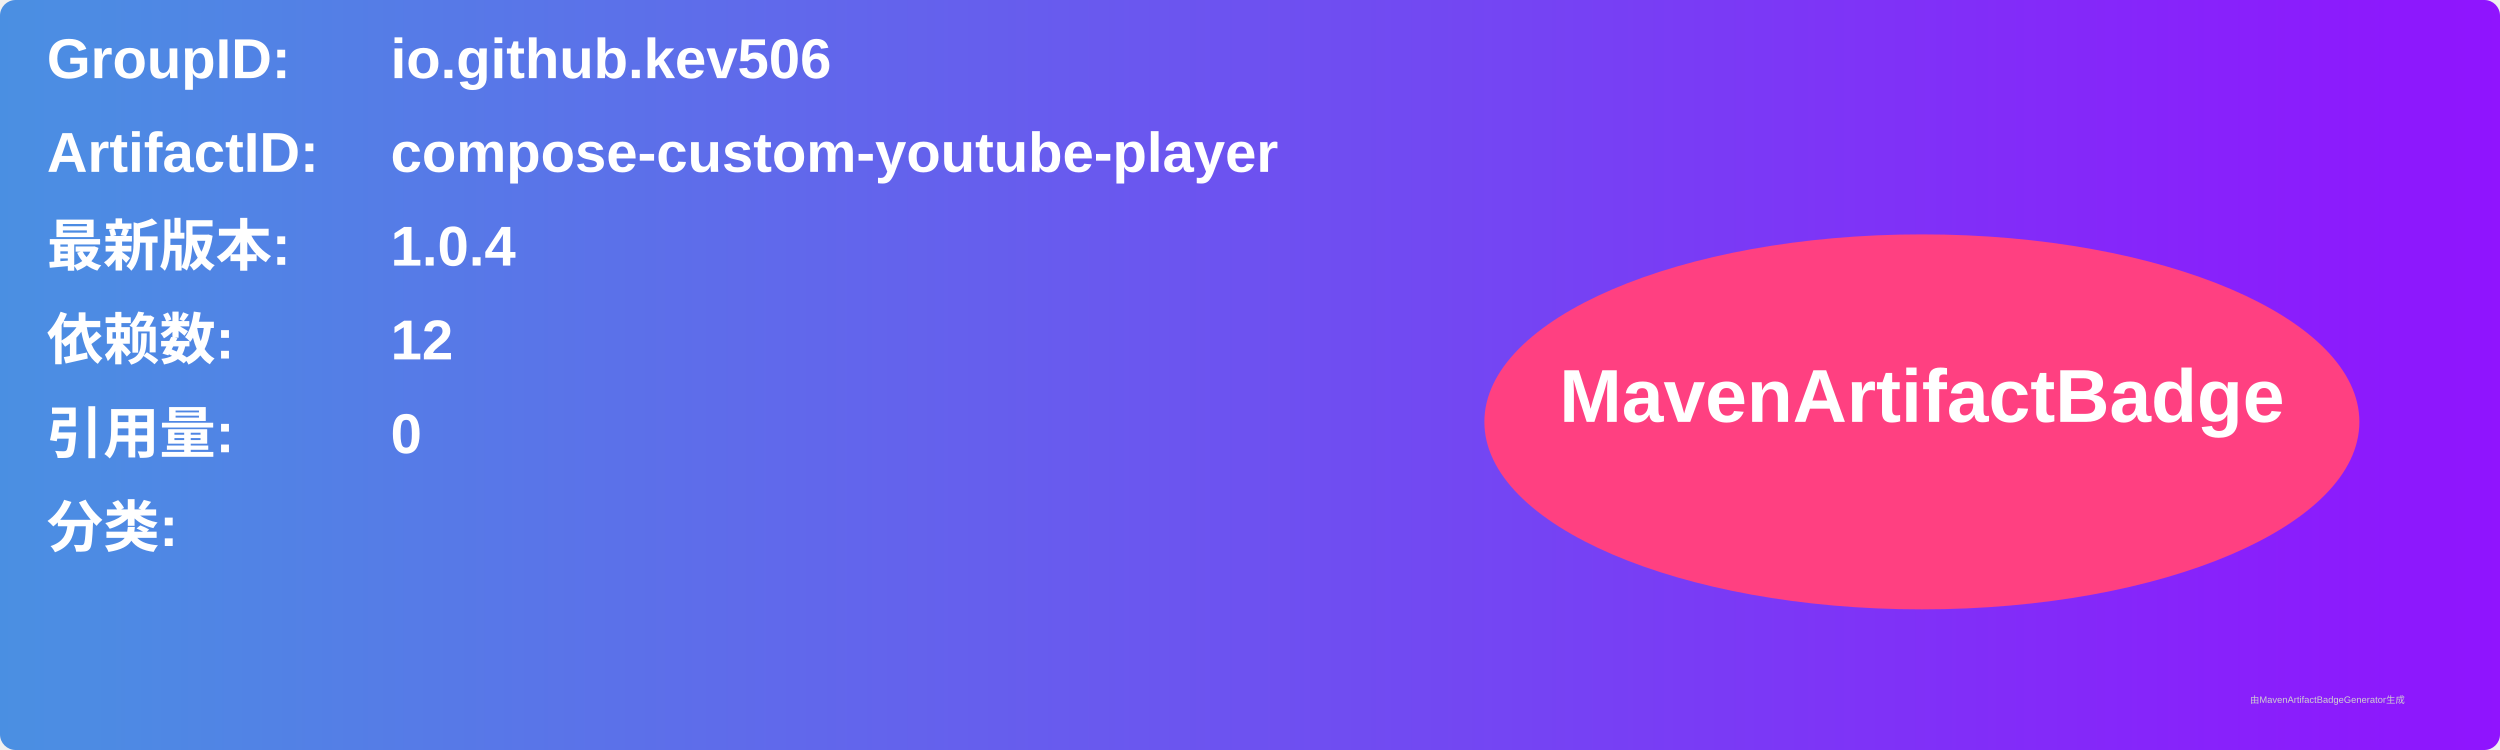
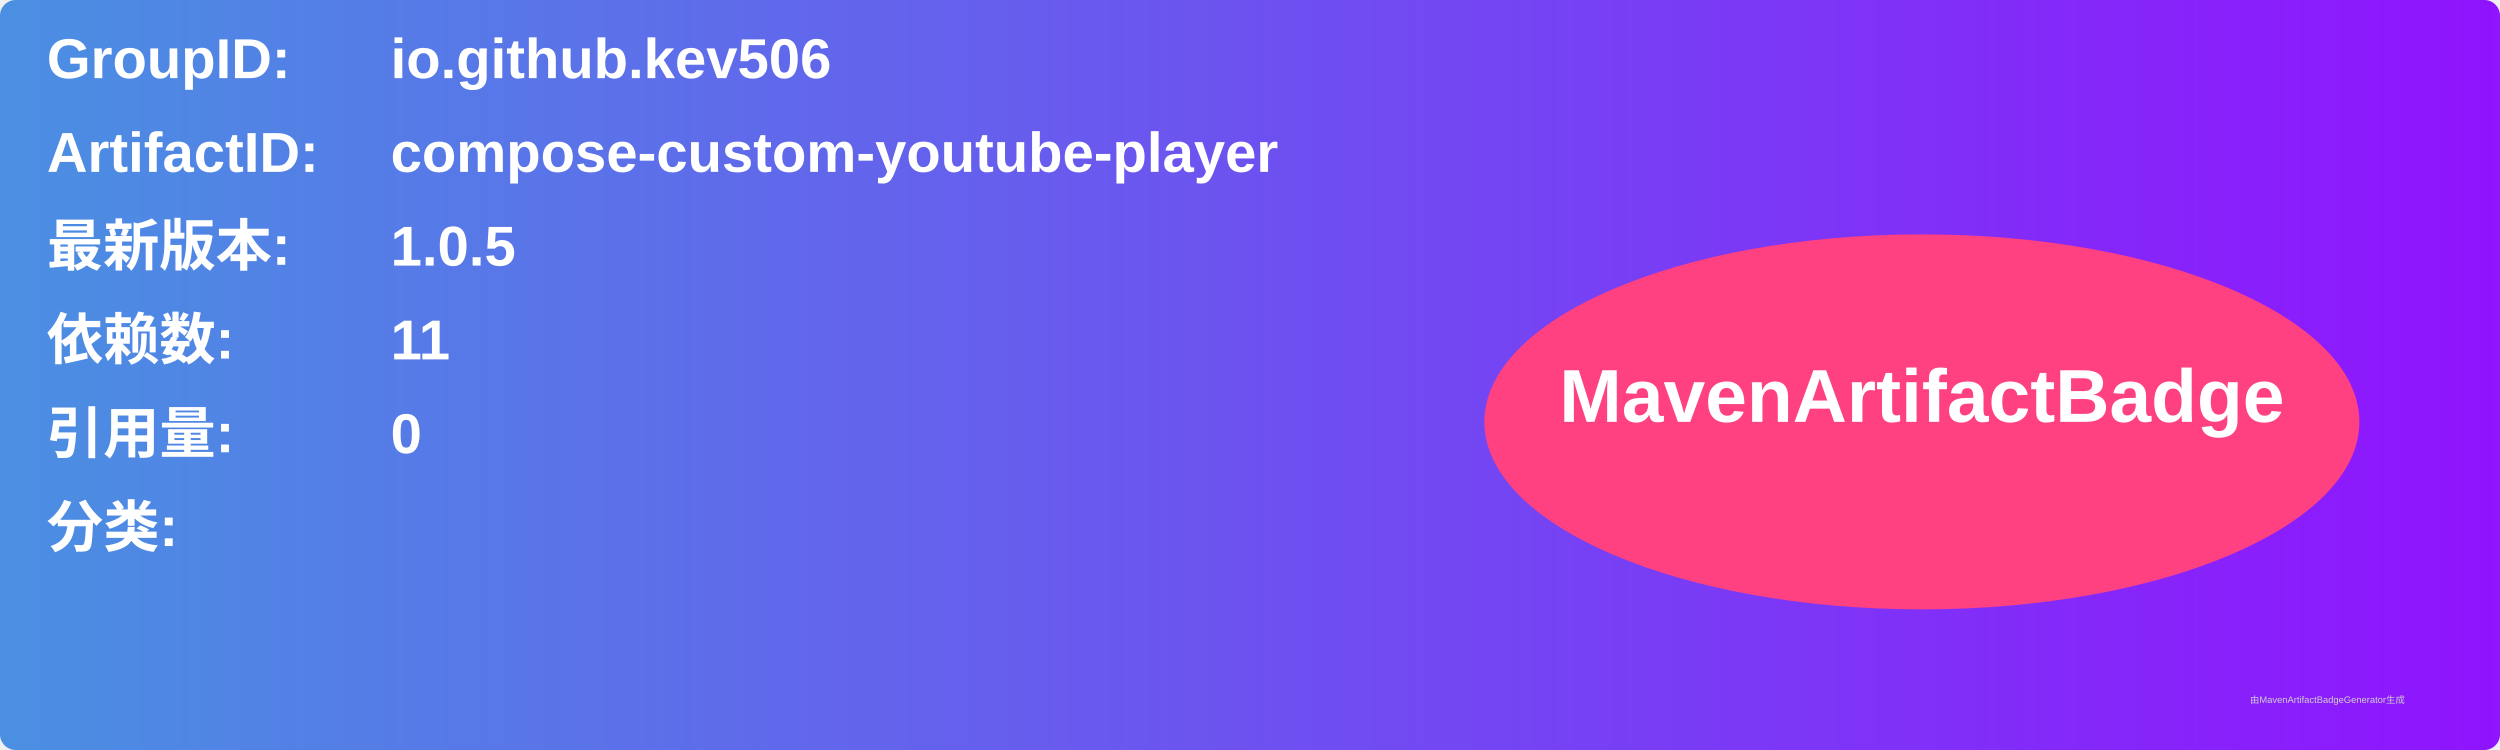
<svg xmlns="http://www.w3.org/2000/svg" width="800" height="240" viewBox="0 0 800 240">
  <linearGradient id="grad" x1="0%" y1="0%" x2="100%" y2="0%">
    <stop offset="0%" stop-color="#4a90e2" />
    <stop offset="100%" stop-color="#9013fe" />
  </linearGradient>
  <rect width="100%" height="100%" rx="5" ry="5" fill="url(#grad)" />
  <g transform="translate(15, 15)">
    <text x="0" y="10" font-family="Arial" font-size="18" fill="white" font-weight="bold" width="260">GroupID:</text>
    <text x="110" y="10" font-family="Arial" font-size="18" fill="white" font-weight="bold" width="460">io.github.kev506</text>
    <text x="0" y="40" font-family="Arial" font-size="18" fill="white" font-weight="bold" width="260">ArtifactID:</text>
    <text x="110" y="40" font-family="Arial" font-size="18" fill="white" font-weight="bold" width="460">compose-custom-youtube-player</text>
    <text x="0" y="70" font-family="Arial" font-size="18" fill="white" font-weight="bold">最新版本:</text>
    <text x="110" y="70" font-family="Arial" font-size="18" fill="white" font-weight="bold">
-       <tspan font-weight="bold">1.0.4</tspan>
+       <tspan font-weight="bold">1.0.5</tspan>
    </text>
    <text x="0" y="100" font-family="Arial" font-size="18" fill="white" font-weight="bold">依赖数: </text>
    <text x="110" y="100" font-family="Arial" font-size="18" fill="white">
-       <tspan font-weight="bold">12</tspan>
+       <tspan font-weight="bold">11</tspan>
    </text>
    <text x="0" y="130" font-family="Arial" font-size="18" fill="white" font-weight="bold">引用量: </text>
    <text x="110" y="130" font-family="Arial" font-size="18" fill="white">
      <tspan font-weight="bold">0</tspan>
    </text>
    <text x="0" y="160" font-family="Arial" font-size="18" fill="white" font-weight="bold">分类:</text>
    <text x="10" y="190" font-family="Arial" font-size="10" fill="white">
      <tspan font-weight="bold" />
    </text>
    <ellipse cx="600" cy="120" rx="140" ry="60" fill="#ff4081" />
    <text x="600" y="120" text-anchor="middle" font-family="Arial" font-size="24" fill="white" font-weight="bold">MavenArtifactBadge</text>
  </g>
  <text x="720" y="225" font-family="Arial" font-size="3" fill="#d0d0d0">由MavenArtifactBadgeGenerator生成</text>
</svg>
